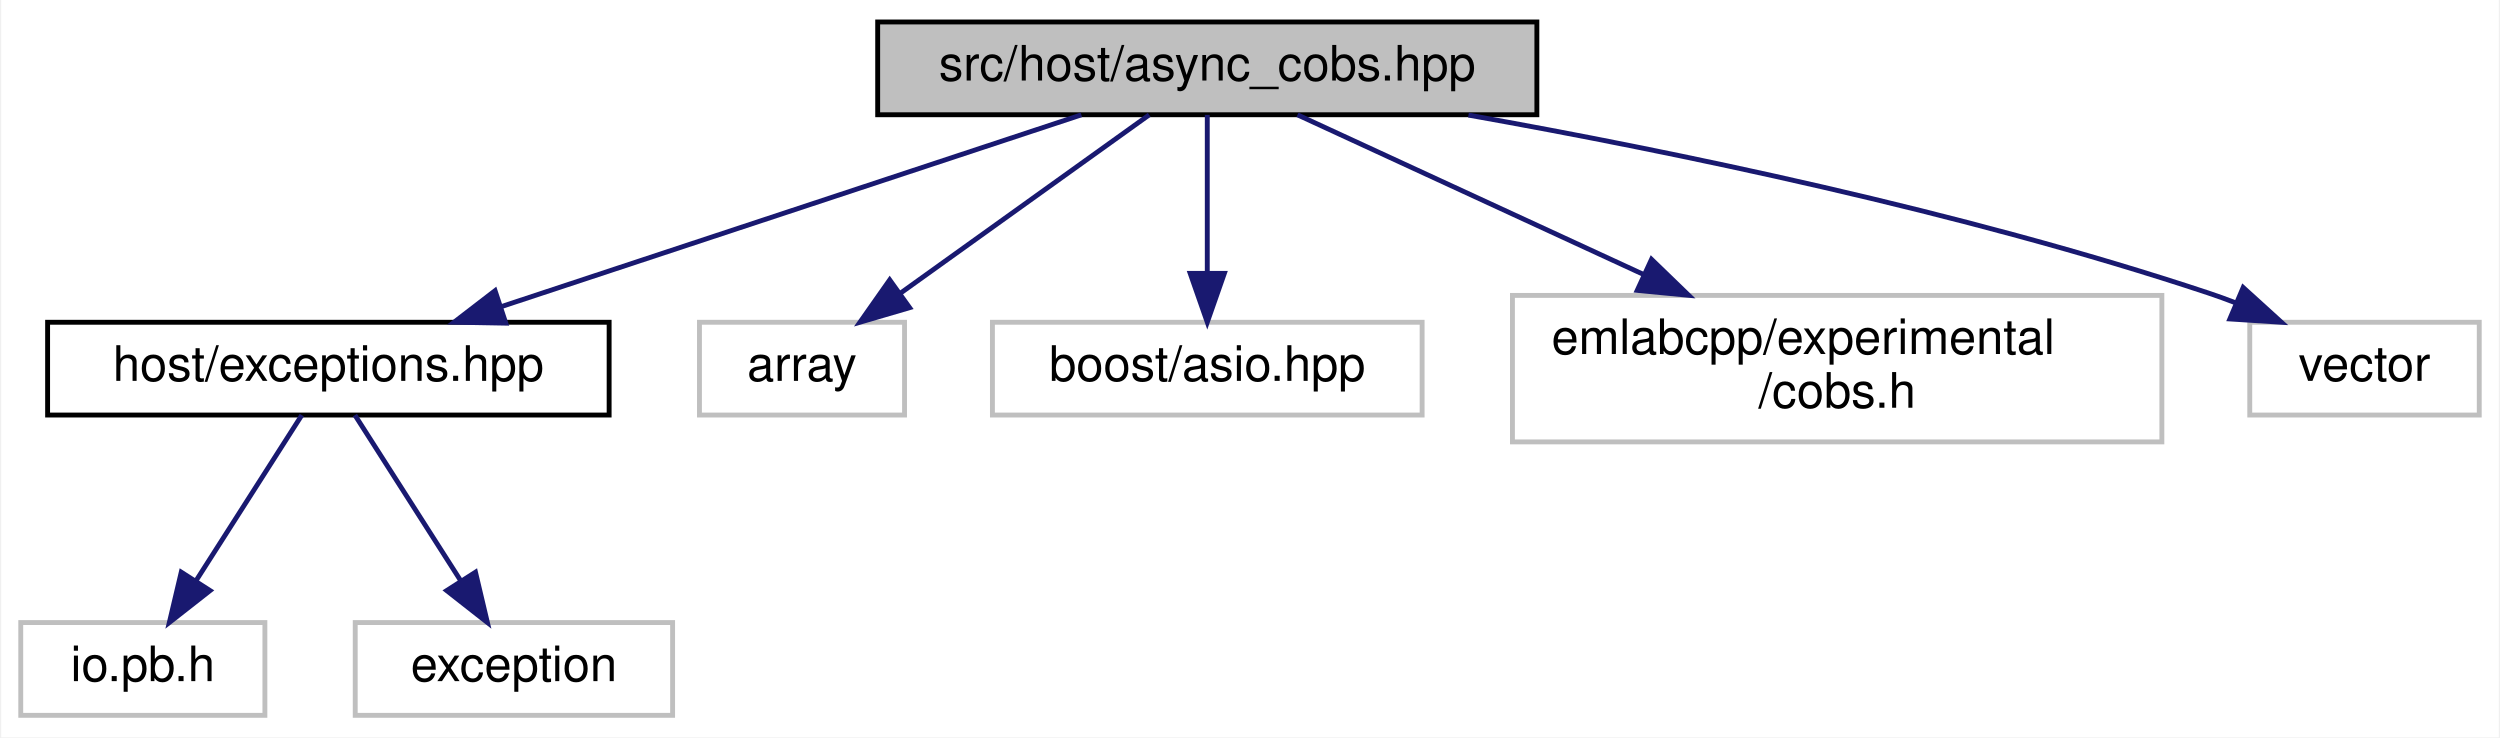
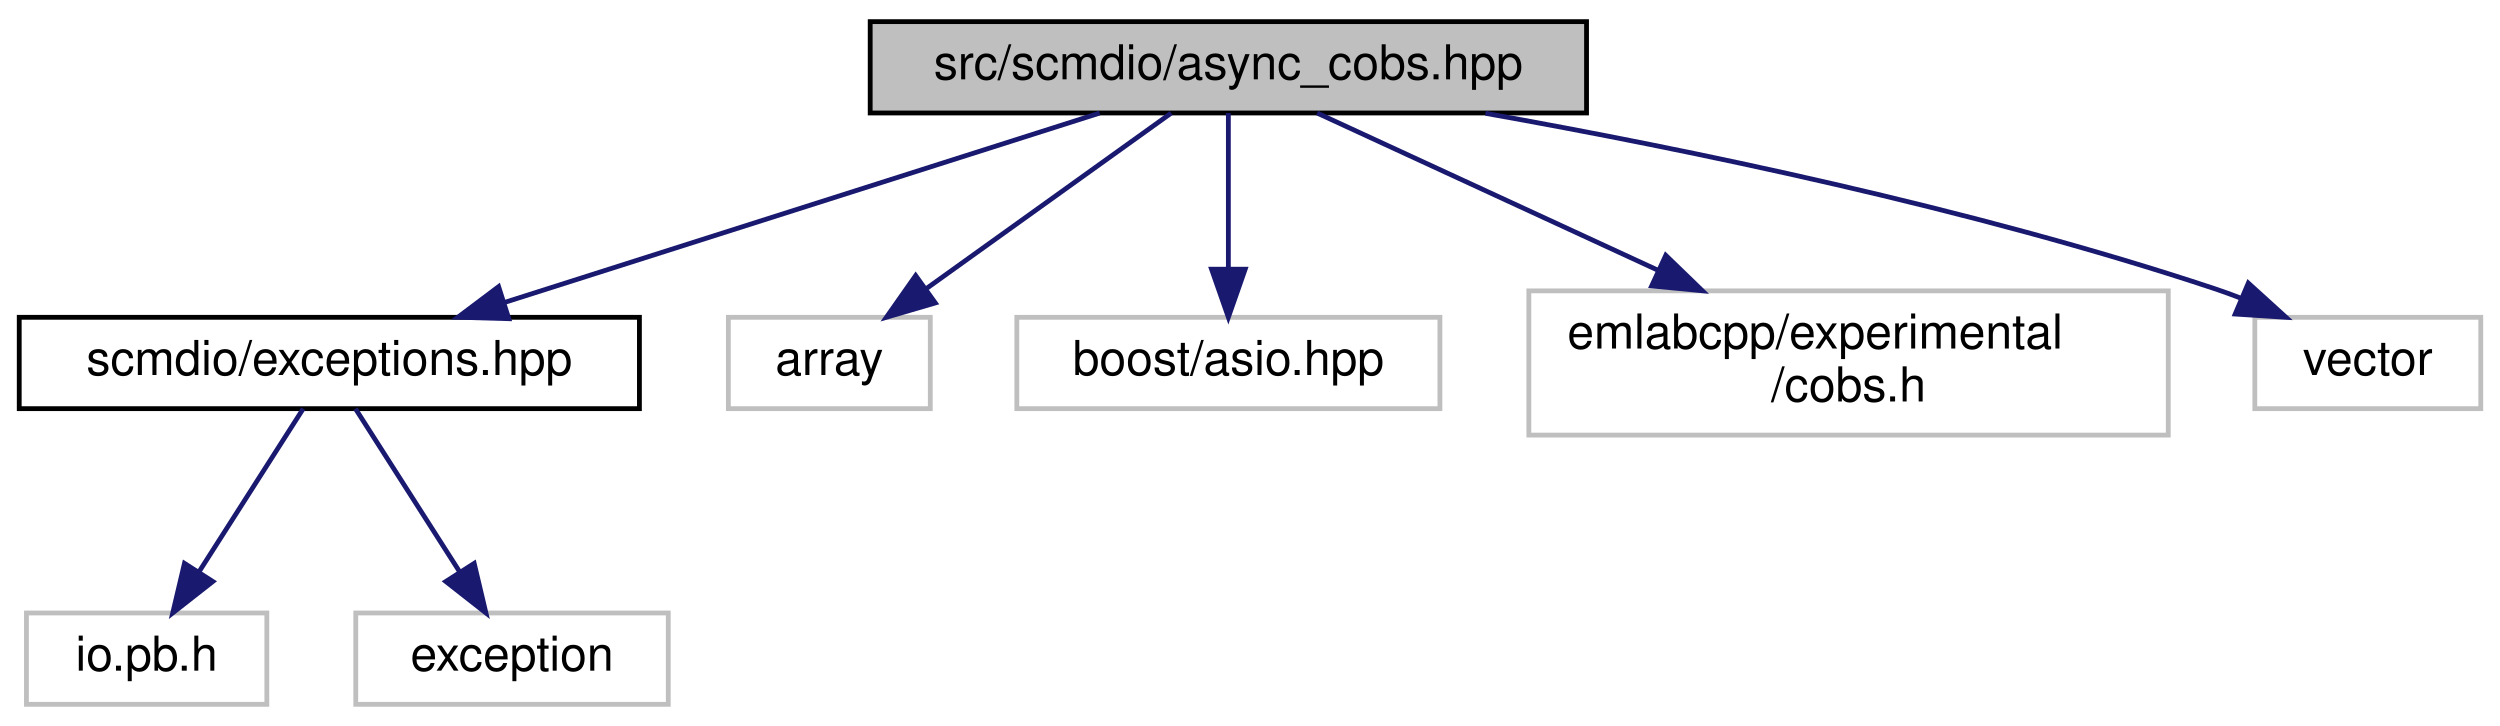
- <svg xmlns="http://www.w3.org/2000/svg" xmlns:xlink="http://www.w3.org/1999/xlink" width="512pt" height="151pt" viewBox="0.00 0.00 511.50 151.00">
+ <svg xmlns="http://www.w3.org/2000/svg" xmlns:xlink="http://www.w3.org/1999/xlink" width="520pt" height="151pt" viewBox="0.00 0.00 520.00 151.00">
  <g id="graph0" class="graph" transform="scale(1 1) rotate(0) translate(4 147)">
-     <polygon fill="white" stroke="transparent" points="-4,4 -4,-147 507.5,-147 507.5,4 -4,4" />
+     <polygon fill="white" stroke="transparent" points="-4,4 -4,-147 516,-147 516,4 -4,4" />
    <g id="node1" class="node">
      <g id="a_node1">
        <a xlink:title=" ">
-           <polygon fill="#bfbfbf" stroke="black" points="175.5,-123.5 175.5,-142.5 310.5,-142.5 310.5,-123.5 175.5,-123.5" />
-           <text text-anchor="middle" x="243" y="-130.5" font-family="Helvetica,sans-Serif" font-size="10.00">src/host/async_cobs.hpp</text>
+           <polygon fill="#bfbfbf" stroke="black" points="177,-123.5 177,-142.5 326,-142.5 326,-123.5 177,-123.5" />
+           <text text-anchor="middle" x="251.5" y="-130.5" font-family="Helvetica,sans-Serif" font-size="10.00">src/scmdio/async_cobs.hpp</text>
        </a>
      </g>
    </g>
    <g id="node2" class="node">
      <g id="a_node2">
        <a xlink:href="exceptions_8hpp.html" target="_top" xlink:title=" ">
-           <polygon fill="white" stroke="black" points="5.5,-62 5.5,-81 120.5,-81 120.5,-62 5.5,-62" />
-           <text text-anchor="middle" x="63" y="-69" font-family="Helvetica,sans-Serif" font-size="10.00">host/exceptions.hpp</text>
+           <polygon fill="white" stroke="black" points="0,-62 0,-81 129,-81 129,-62 0,-62" />
+           <text text-anchor="middle" x="64.5" y="-69" font-family="Helvetica,sans-Serif" font-size="10.00">scmdio/exceptions.hpp</text>
        </a>
      </g>
    </g>
    <g id="edge1" class="edge">
-       <path fill="none" stroke="midnightblue" d="M217.21,-123.48C186.07,-113.18 133.52,-95.81 98.55,-84.25" />
-       <polygon fill="midnightblue" stroke="midnightblue" points="99.34,-80.82 88.74,-81.01 97.14,-87.47 99.34,-80.82" />
+       <path fill="none" stroke="midnightblue" d="M224.71,-123.48C192.21,-113.14 137.29,-95.66 100.96,-84.1" />
+       <polygon fill="midnightblue" stroke="midnightblue" points="101.83,-80.71 91.24,-81.01 99.71,-87.38 101.83,-80.71" />
    </g>
    <g id="node5" class="node">
      <g id="a_node5">
        <a xlink:title=" ">
-           <polygon fill="white" stroke="#bfbfbf" points="139,-62 139,-81 181,-81 181,-62 139,-62" />
-           <text text-anchor="middle" x="160" y="-69" font-family="Helvetica,sans-Serif" font-size="10.00">array</text>
+           <polygon fill="white" stroke="#bfbfbf" points="147.5,-62 147.5,-81 189.5,-81 189.5,-62 147.5,-62" />
+           <text text-anchor="middle" x="168.5" y="-69" font-family="Helvetica,sans-Serif" font-size="10.00">array</text>
        </a>
      </g>
    </g>
    <g id="edge4" class="edge">
-       <path fill="none" stroke="midnightblue" d="M231.11,-123.48C217.8,-113.93 196,-98.31 180.04,-86.87" />
-       <polygon fill="midnightblue" stroke="midnightblue" points="182.04,-83.99 171.87,-81.01 177.96,-89.68 182.04,-83.99" />
+       <path fill="none" stroke="midnightblue" d="M239.61,-123.48C226.3,-113.93 204.5,-98.31 188.54,-86.87" />
+       <polygon fill="midnightblue" stroke="midnightblue" points="190.54,-83.99 180.37,-81.01 186.46,-89.68 190.54,-83.99" />
    </g>
    <g id="node6" class="node">
      <g id="a_node6">
        <a xlink:title=" ">
-           <polygon fill="white" stroke="#bfbfbf" points="199,-62 199,-81 287,-81 287,-62 199,-62" />
-           <text text-anchor="middle" x="243" y="-69" font-family="Helvetica,sans-Serif" font-size="10.00">boost/asio.hpp</text>
+           <polygon fill="white" stroke="#bfbfbf" points="207.5,-62 207.5,-81 295.5,-81 295.5,-62 207.5,-62" />
+           <text text-anchor="middle" x="251.5" y="-69" font-family="Helvetica,sans-Serif" font-size="10.00">boost/asio.hpp</text>
        </a>
      </g>
    </g>
    <g id="edge5" class="edge">
-       <path fill="none" stroke="midnightblue" d="M243,-123.48C243,-115.08 243,-101.98 243,-91.16" />
-       <polygon fill="midnightblue" stroke="midnightblue" points="246.5,-91.01 243,-81.01 239.5,-91.01 246.5,-91.01" />
+       <path fill="none" stroke="midnightblue" d="M251.5,-123.48C251.5,-115.08 251.5,-101.98 251.5,-91.16" />
+       <polygon fill="midnightblue" stroke="midnightblue" points="255,-91.01 251.5,-81.01 248,-91.01 255,-91.01" />
    </g>
    <g id="node7" class="node">
      <g id="a_node7">
        <a xlink:title=" ">
-           <polygon fill="white" stroke="#bfbfbf" points="305.5,-56.5 305.5,-86.5 438.5,-86.5 438.5,-56.5 305.5,-56.5" />
-           <text text-anchor="start" x="313.5" y="-74.5" font-family="Helvetica,sans-Serif" font-size="10.00">emlabcpp/experimental</text>
-           <text text-anchor="middle" x="372" y="-63.5" font-family="Helvetica,sans-Serif" font-size="10.00">/cobs.h</text>
+           <polygon fill="white" stroke="#bfbfbf" points="314,-56.5 314,-86.5 447,-86.5 447,-56.5 314,-56.5" />
+           <text text-anchor="start" x="322" y="-74.5" font-family="Helvetica,sans-Serif" font-size="10.00">emlabcpp/experimental</text>
+           <text text-anchor="middle" x="380.5" y="-63.5" font-family="Helvetica,sans-Serif" font-size="10.00">/cobs.h</text>
        </a>
      </g>
    </g>
    <g id="edge6" class="edge">
-       <path fill="none" stroke="midnightblue" d="M261.48,-123.48C279.93,-114.96 308.87,-101.62 332.5,-90.72" />
-       <polygon fill="midnightblue" stroke="midnightblue" points="333.98,-93.89 341.6,-86.52 331.05,-87.53 333.98,-93.89" />
+       <path fill="none" stroke="midnightblue" d="M269.98,-123.48C288.43,-114.96 317.37,-101.62 341,-90.72" />
+       <polygon fill="midnightblue" stroke="midnightblue" points="342.48,-93.89 350.1,-86.52 339.55,-87.53 342.48,-93.89" />
    </g>
    <g id="node8" class="node">
      <g id="a_node8">
        <a xlink:title=" ">
-           <polygon fill="white" stroke="#bfbfbf" points="456.5,-62 456.5,-81 503.5,-81 503.5,-62 456.5,-62" />
-           <text text-anchor="middle" x="480" y="-69" font-family="Helvetica,sans-Serif" font-size="10.00">vector</text>
+           <polygon fill="white" stroke="#bfbfbf" points="465,-62 465,-81 512,-81 512,-62 465,-62" />
+           <text text-anchor="middle" x="488.5" y="-69" font-family="Helvetica,sans-Serif" font-size="10.00">vector</text>
        </a>
      </g>
    </g>
    <g id="edge7" class="edge">
-       <path fill="none" stroke="midnightblue" d="M296.49,-123.43C338.34,-115.97 397.69,-103.72 448,-87 449.87,-86.38 451.77,-85.69 453.67,-84.95" />
-       <polygon fill="midnightblue" stroke="midnightblue" points="455.15,-88.12 462.99,-81 452.42,-81.68 455.15,-88.12" />
+       <path fill="none" stroke="midnightblue" d="M304.99,-123.43C346.84,-115.97 406.19,-103.72 456.5,-87 458.37,-86.38 460.27,-85.69 462.17,-84.95" />
+       <polygon fill="midnightblue" stroke="midnightblue" points="463.65,-88.12 471.49,-81 460.92,-81.68 463.65,-88.12" />
    </g>
    <g id="node3" class="node">
      <g id="a_node3">
        <a xlink:title=" ">
-           <polygon fill="white" stroke="#bfbfbf" points="0,-0.5 0,-19.5 50,-19.5 50,-0.5 0,-0.5" />
-           <text text-anchor="middle" x="25" y="-7.5" font-family="Helvetica,sans-Serif" font-size="10.00">io.pb.h</text>
+           <polygon fill="white" stroke="#bfbfbf" points="1.5,-0.5 1.5,-19.5 51.5,-19.5 51.5,-0.5 1.5,-0.5" />
+           <text text-anchor="middle" x="26.5" y="-7.5" font-family="Helvetica,sans-Serif" font-size="10.00">io.pb.h</text>
        </a>
      </g>
    </g>
    <g id="edge2" class="edge">
-       <path fill="none" stroke="midnightblue" d="M57.56,-61.98C51.91,-53.14 42.94,-39.09 35.84,-27.98" />
-       <polygon fill="midnightblue" stroke="midnightblue" points="38.77,-26.05 30.43,-19.51 32.87,-29.82 38.77,-26.05" />
+       <path fill="none" stroke="midnightblue" d="M59.06,-61.98C53.41,-53.14 44.44,-39.09 37.34,-27.98" />
+       <polygon fill="midnightblue" stroke="midnightblue" points="40.27,-26.05 31.93,-19.51 34.37,-29.82 40.27,-26.05" />
    </g>
    <g id="node4" class="node">
      <g id="a_node4">
        <a xlink:title=" ">
-           <polygon fill="white" stroke="#bfbfbf" points="68.5,-0.5 68.5,-19.5 133.5,-19.5 133.5,-0.5 68.5,-0.5" />
-           <text text-anchor="middle" x="101" y="-7.5" font-family="Helvetica,sans-Serif" font-size="10.00">exception</text>
+           <polygon fill="white" stroke="#bfbfbf" points="70,-0.5 70,-19.5 135,-19.5 135,-0.5 70,-0.5" />
+           <text text-anchor="middle" x="102.5" y="-7.5" font-family="Helvetica,sans-Serif" font-size="10.00">exception</text>
        </a>
      </g>
    </g>
    <g id="edge3" class="edge">
-       <path fill="none" stroke="midnightblue" d="M68.44,-61.98C74.09,-53.14 83.06,-39.09 90.16,-27.98" />
-       <polygon fill="midnightblue" stroke="midnightblue" points="93.13,-29.82 95.57,-19.51 87.23,-26.05 93.13,-29.82" />
+       <path fill="none" stroke="midnightblue" d="M69.94,-61.98C75.59,-53.14 84.56,-39.09 91.66,-27.98" />
+       <polygon fill="midnightblue" stroke="midnightblue" points="94.63,-29.82 97.07,-19.51 88.73,-26.05 94.63,-29.82" />
    </g>
  </g>
</svg>
